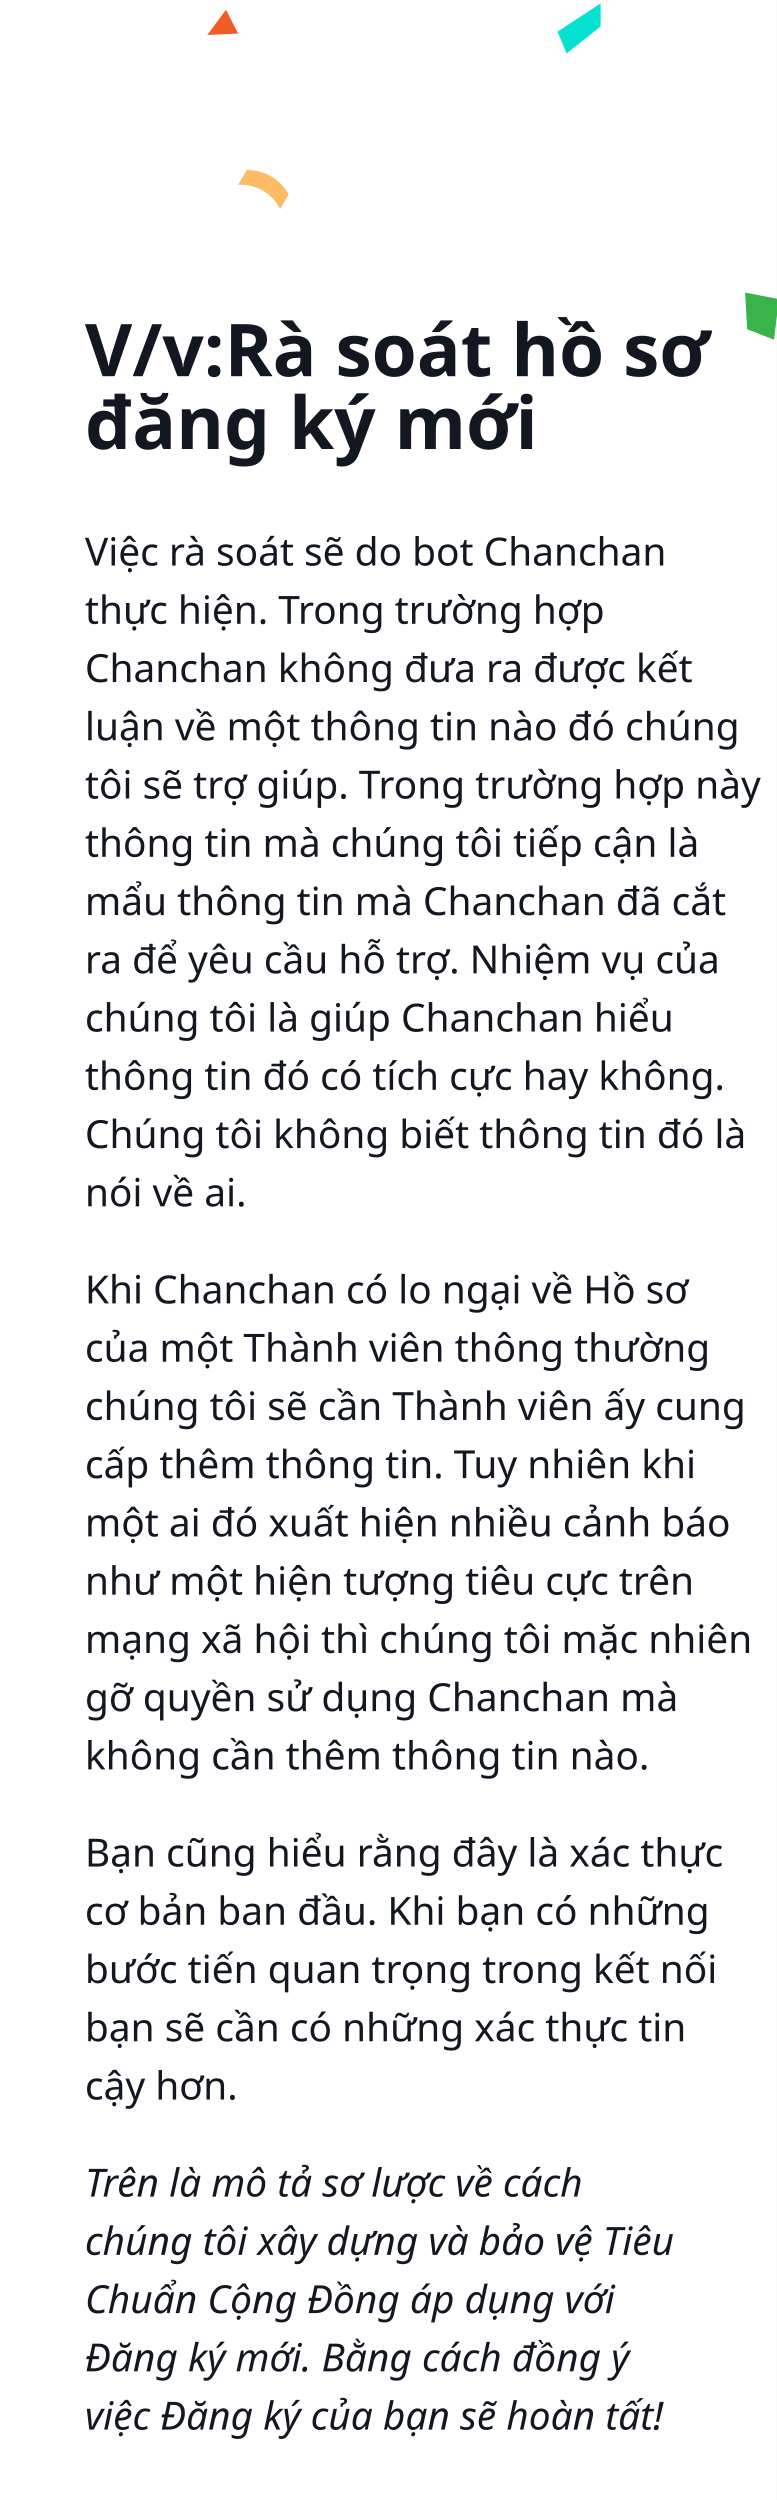
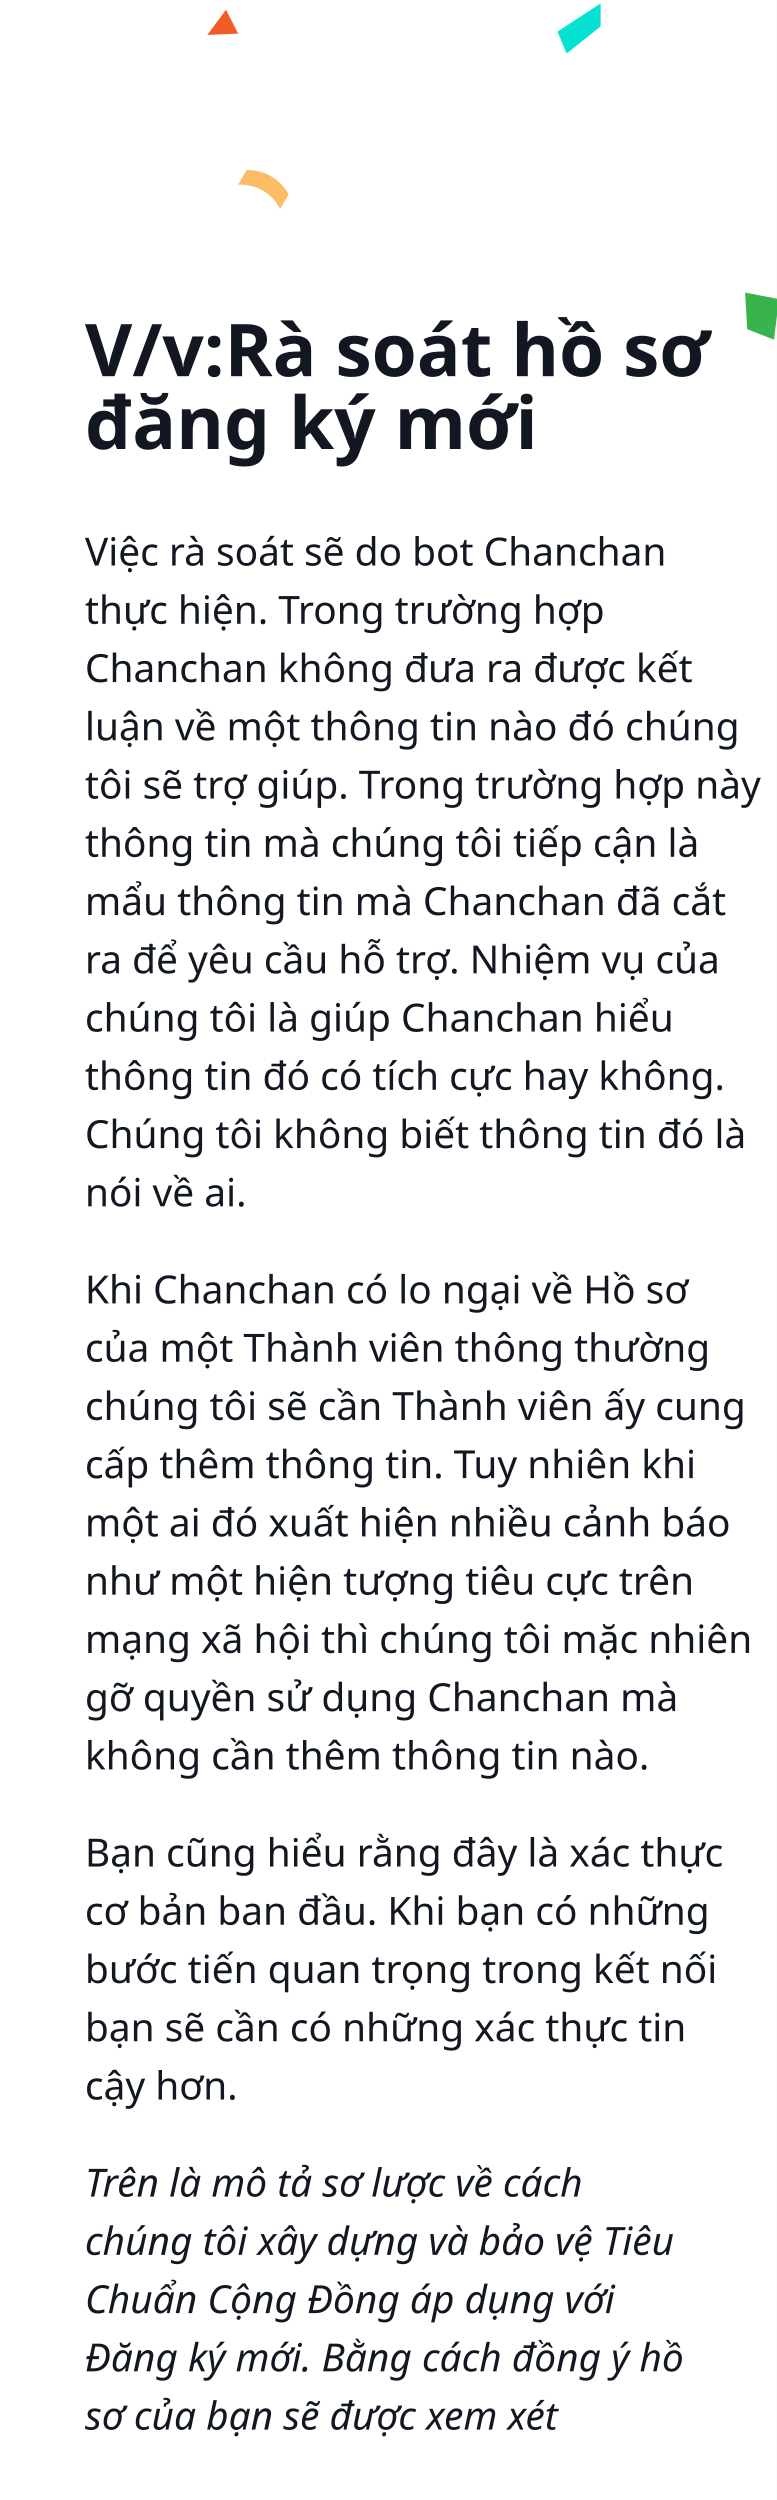
<svg xmlns="http://www.w3.org/2000/svg" xmlns:xlink="http://www.w3.org/1999/xlink" width="320px" height="1030px" viewBox="0 0 320 1030" version="1.1">
  <defs>
    <rect id="path-1" x="0" y="-1.13686838e-13" width="240" height="210" />
  </defs>
  <g id="web" stroke="none" stroke-width="1" fill="none" fill-rule="evenodd">
    <g id="Group">
      <rect id="Rectangle" fill="#FFFFFF" x="0" y="0" width="320" height="1030" />
      <g id="2" transform="translate(35, 754)" fill="#121721" font-size="16" font-weight="300" line-spacing="24">
        <text id="Bạn-cũng-hiểu-rằng-đ" font-family="SFCompactDisplay-Light, SF Compact Display">
          <tspan x="0" y="15">Bạn cũng hiểu rằng đây là xác thực </tspan>
          <tspan x="0" y="39">cơ bản ban đầu. Khi bạn có những </tspan>
          <tspan x="0" y="63">bước tiến quan trọng trong kết nối </tspan>
          <tspan x="0" y="87">bạn sẽ cần có những xác thực tin </tspan>
          <tspan x="0" y="111">cậy hơn.</tspan>
        </text>
        <text id="Trên-là-mô-tả-sơ-lượ" font-family="SFCompactText-LightItalic, SF Compact Text" font-style="italic">
          <tspan x="0" y="151">Trên là mô tả sơ lược về cách </tspan>
          <tspan x="0" y="175">chúng tôi xây dựng và bảo vệ Tiêu </tspan>
          <tspan x="0" y="199">Chuẩn Cộng Đồng áp dụng với </tspan>
-           <tspan x="0" y="223">Đăng ký mới. Bằng cách đồng ý </tspan>
-           <tspan x="0" y="247">việc Đăng ký của bạn sẽ hoàn tất!</tspan>
+           <tspan x="0" y="223">Đăng ký mới. Bằng cách đồng ý hồ </tspan>
+           <tspan x="0" y="247">sơ của bạn sẽ được xem xét</tspan>
        </text>
      </g>
      <g id="1" transform="translate(35, 132)" fill="#121721">
        <text id="V/v:Rà-soát-hồ-sơ-đă" font-family="GMVDINPro-CondBlack, GMV DIN Cond" font-size="30" font-style="condensed" font-weight="800">
          <tspan x="0" y="23">V/v:Rà soát hồ sơ</tspan>
          <tspan x="0" y="53">đăng ký mới</tspan>
        </text>
        <text id="Việc-rà-soát-sẽ-do-b" font-family="SFCompactDisplay-Light, SF Compact Display" font-size="16" font-weight="300" line-spacing="24">
          <tspan x="0" y="101">Việc rà soát sẽ do bot Chanchan </tspan>
          <tspan x="0" y="125">thực hiện. Trong trường hợp </tspan>
          <tspan x="0" y="149">Chanchan không đưa ra được kết </tspan>
          <tspan x="0" y="173">luận về một thông tin nào đó chúng </tspan>
          <tspan x="0" y="197">tôi sẽ trợ giúp. Trong trường hợp này </tspan>
          <tspan x="0" y="221">thông tin mà chúng tôi tiếp cận là </tspan>
          <tspan x="0" y="245">mẩu thông tin mà Chanchan đã cắt </tspan>
          <tspan x="0" y="269">ra để yêu cầu hỗ trợ. Nhiệm vụ của </tspan>
          <tspan x="0" y="293">chúng tôi là giúp Chanchan hiểu </tspan>
          <tspan x="0" y="317">thông tin đó có tích cực hay không. </tspan>
          <tspan x="0" y="341">Chúng tôi không biết thông tin đó là </tspan>
          <tspan x="0" y="365">nói về ai.</tspan>
        </text>
        <text id="Khi-Chanchan-có-lo-n" font-family="SFCompactDisplay-Light, SF Compact Display" font-size="16" font-weight="300" line-spacing="24">
          <tspan x="0" y="405">Khi Chanchan có lo ngại về Hồ sơ </tspan>
          <tspan x="0" y="429">của một Thành viên thông thường </tspan>
          <tspan x="0" y="453">chúng tôi sẽ cần Thành viên ấy cung </tspan>
          <tspan x="0" y="477">cấp thêm thông tin. Tuy nhiên khi </tspan>
          <tspan x="0" y="501">một ai đó xuất hiện nhiều cảnh báo </tspan>
          <tspan x="0" y="525">như một hiện tượng tiêu cực trên </tspan>
          <tspan x="0" y="549">mạng xã hội thì chúng tôi mặc nhiên </tspan>
          <tspan x="0" y="573">gỡ quyền sử dụng Chanchan mà </tspan>
          <tspan x="0" y="597">không cần thêm thông tin nào.</tspan>
        </text>
      </g>
      <g id="Group-3" transform="translate(80, 0)">
        <mask id="mask-2" fill="white">
          <use xlink:href="#path-1" />
        </mask>
        <g id="Rectangle" transform="translate(120, 105) scale(1, -1) translate(-120, -105) " />
        <path d="M20,69 C25.761,72.845 33.219,73.037 39.171,69.494 L40,69 L40,69 L40,75.988 L39.711,76.158 C33.615,79.753 26.033,79.687 20,75.988 L20,75.988 L20,75.988 L20,69 Z" id="Rectangle" fill="#FCBB65" mask="url(#mask-2)" transform="translate(30, 75.5) rotate(-150) translate(-30, -75.5) " />
        <polygon id="Triangle" fill="#F15C25" mask="url(#mask-2)" transform="translate(10.5, 11) rotate(-112) translate(-10.5, -11) " points="9.261 5 16 16.04 5 17" />
        <polygon id="Triangle" fill="#39B34C" mask="url(#mask-2)" transform="translate(233.3253, 130.4135) scale(-1, 1) rotate(-187) translate(-233.3253, -130.4135) " points="228.515 124.573 240.762 121.413 240.825 138.422 225.825 139.413" />
        <polygon id="Triangle" fill="#06E2D2" mask="url(#mask-2)" transform="translate(160.45, 11.71994) rotate(-123) translate(-160.45, -11.71994) " points="155.608 0.22 165.214 1.992 165.292 23.22 157.327 18.048" />
        <ellipse id="Oval" fill="#D7DE26" mask="url(#mask-2)" transform="translate(247, 1.5) rotate(-39) translate(-247, -1.5) " cx="247" cy="1.5" rx="4" ry="6.5" />
      </g>
    </g>
  </g>
</svg>
